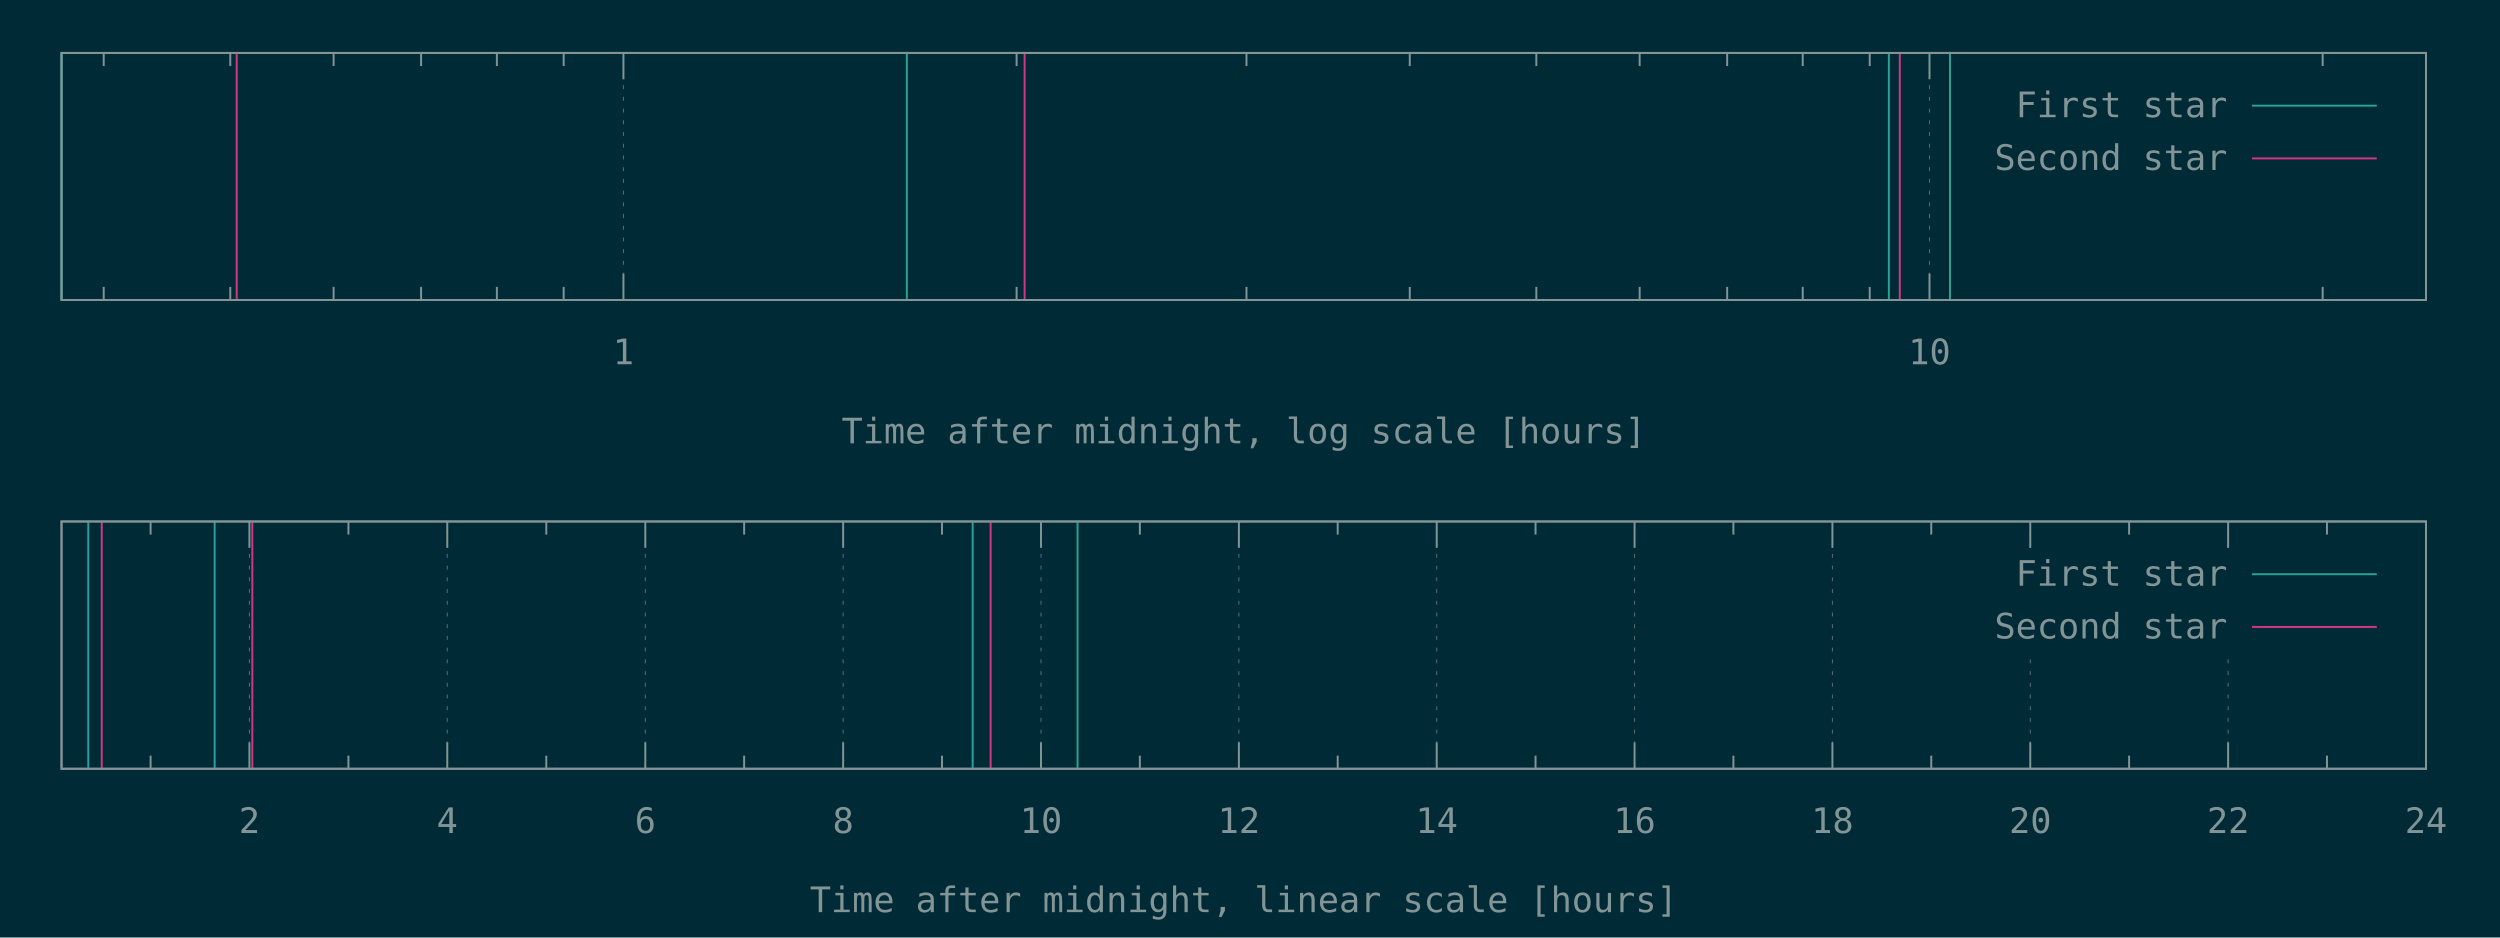
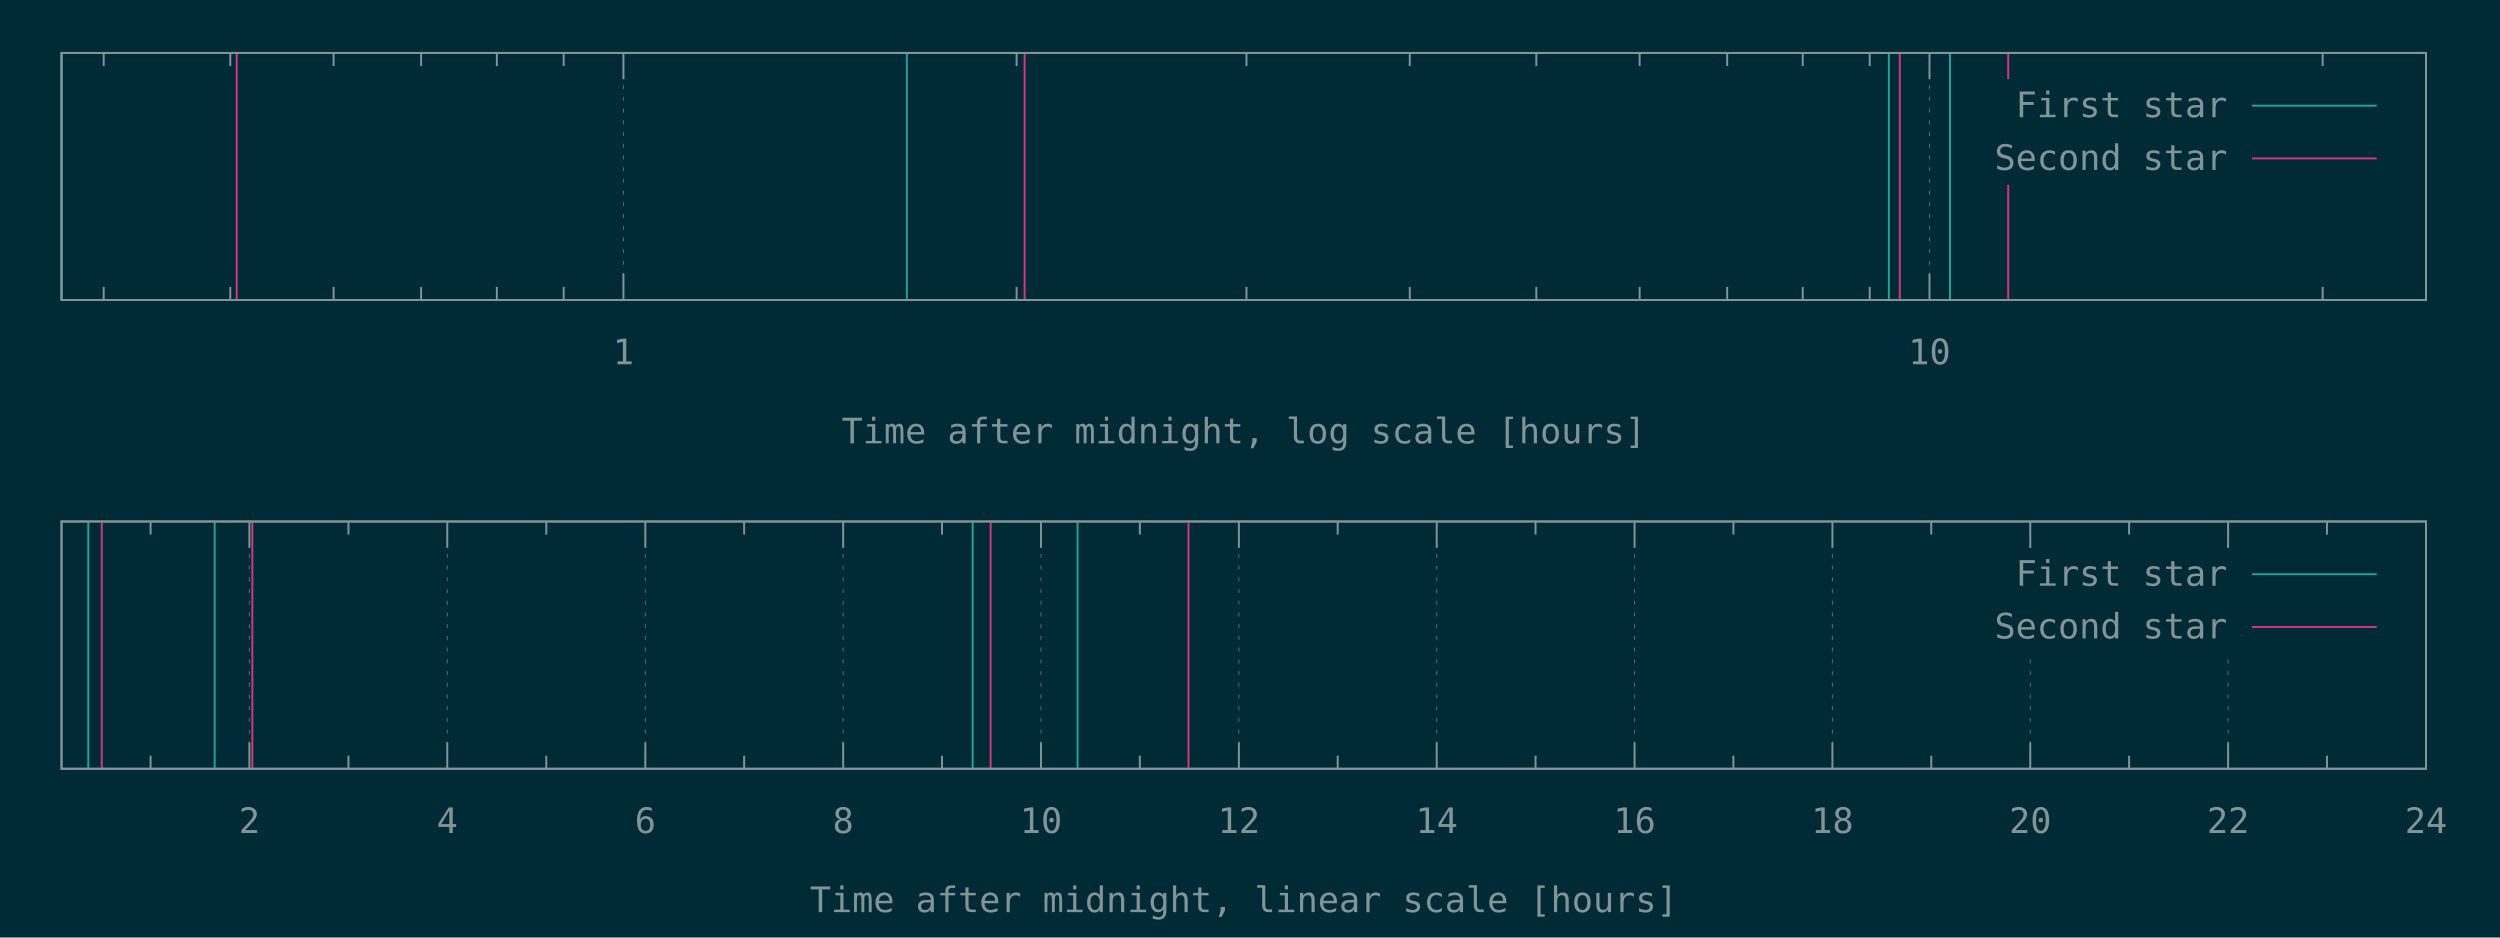
<svg xmlns="http://www.w3.org/2000/svg" xmlns:xlink="http://www.w3.org/1999/xlink" width="1280" height="480" viewBox="0 0 1280 480">
  <g id="gnuplot_canvas">
    <rect x="0" y="0" width="1280" height="480" fill="#002b36" />
    <defs>
      <circle id="gpDot" r="0.5" stroke-width="0.5" stroke="currentColor" />
      <path id="gpPt0" stroke-width="0.148" stroke="currentColor" d="M-1,0 h2 M0,-1 v2" />
      <path id="gpPt1" stroke-width="0.148" stroke="currentColor" d="M-1,-1 L1,1 M1,-1 L-1,1" />
      <path id="gpPt2" stroke-width="0.148" stroke="currentColor" d="M-1,0 L1,0 M0,-1 L0,1 M-1,-1 L1,1 M-1,1 L1,-1" />
      <rect id="gpPt3" stroke-width="0.148" stroke="currentColor" x="-1" y="-1" width="2" height="2" />
      <rect id="gpPt4" stroke-width="0.148" stroke="currentColor" fill="currentColor" x="-1" y="-1" width="2" height="2" />
      <circle id="gpPt5" stroke-width="0.148" stroke="currentColor" cx="0" cy="0" r="1" />
      <use xlink:href="#gpPt5" id="gpPt6" fill="currentColor" stroke="none" />
      <path id="gpPt7" stroke-width="0.148" stroke="currentColor" d="M0,-1.33 L-1.33,0.67 L1.33,0.67 z" />
      <use xlink:href="#gpPt7" id="gpPt8" fill="currentColor" stroke="none" />
      <use xlink:href="#gpPt7" id="gpPt9" stroke="currentColor" transform="rotate(180)" />
      <use xlink:href="#gpPt9" id="gpPt10" fill="currentColor" stroke="none" />
      <use xlink:href="#gpPt3" id="gpPt11" stroke="currentColor" transform="rotate(45)" />
      <use xlink:href="#gpPt11" id="gpPt12" fill="currentColor" stroke="none" />
      <path id="gpPt13" stroke-width="0.148" stroke="currentColor" d="M0,1.330 L1.265,0.411 L0.782,-1.067 L-0.782,-1.076 L-1.265,0.411 z" />
      <use xlink:href="#gpPt13" id="gpPt14" fill="currentColor" stroke="none" />
      <filter id="textbox" filterUnits="objectBoundingBox" x="0" y="0" height="1" width="1">
        <feFlood flood-color="#002B36" flood-opacity="1" result="bgnd" />
        <feComposite in="SourceGraphic" in2="bgnd" operator="atop" />
      </filter>
      <filter id="greybox" filterUnits="objectBoundingBox" x="0" y="0" height="1" width="1">
        <feFlood flood-color="lightgrey" flood-opacity="1" result="grey" />
        <feComposite in="SourceGraphic" in2="grey" operator="atop" />
      </filter>
    </defs>
    <g fill="none" color="#002B36" stroke="currentColor" stroke-width="1.00" stroke-linecap="butt" stroke-linejoin="miter">
</g>
    <g fill="none" color="black" stroke="currentColor" stroke-width="1.00" stroke-linecap="butt" stroke-linejoin="miter">
      <path stroke="rgb(131, 148, 150)" d="M53.1,153.6 L53.1,146.9 M53.1,27.1 L53.1,33.8 M117.9,153.6 L117.9,146.9 M117.9,27.1 L117.9,33.8   M170.8,153.6 L170.8,146.9 M170.8,27.1 L170.8,33.8 M215.6,153.6 L215.6,146.9 M215.6,27.1 L215.6,33.8   M254.4,153.6 L254.4,146.9 M254.4,27.1 L254.4,33.8 M288.6,153.6 L288.6,146.9 M288.6,27.1 L288.6,33.8    " />
    </g>
    <g fill="none" color="black" stroke="rgb(131, 148, 150)" stroke-width="0.50" stroke-linecap="butt" stroke-linejoin="miter">
</g>
    <g fill="none" color="gray" stroke="currentColor" stroke-width="0.50" stroke-linecap="butt" stroke-linejoin="miter">
      <path stroke="rgb( 88, 110, 117)" stroke-dasharray="2,4" class="gridline" d="M319.2,153.6 L319.2,27.1  " />
    </g>
    <g fill="none" color="gray" stroke="rgb( 88, 110, 117)" stroke-width="1.00" stroke-linecap="butt" stroke-linejoin="miter">
</g>
    <g fill="none" color="black" stroke="currentColor" stroke-width="1.00" stroke-linecap="butt" stroke-linejoin="miter">
      <path stroke="rgb(131, 148, 150)" d="M319.2,153.6 L319.2,140.1 M319.2,27.1 L319.2,40.6  " />
      <g transform="translate(319.2,186.5)" stroke="none" fill="rgb(131,148,150)" font-family="Inconsolata" font-size="18.00" text-anchor="middle">
        <text>
          <tspan font-family="Inconsolata"> 1</tspan>
        </text>
      </g>
    </g>
    <g fill="none" color="black" stroke="currentColor" stroke-width="1.00" stroke-linecap="butt" stroke-linejoin="miter">
      <path stroke="rgb(131, 148, 150)" d="M520.5,153.6 L520.5,146.9 M520.5,27.1 L520.5,33.8 M638.2,153.6 L638.2,146.9 M638.2,27.1 L638.2,33.8   M721.8,153.6 L721.8,146.9 M721.8,27.1 L721.8,33.8 M786.6,153.6 L786.6,146.9 M786.6,27.1 L786.6,33.8   M839.5,153.6 L839.5,146.9 M839.5,27.1 L839.5,33.8 M884.3,153.6 L884.3,146.9 M884.3,27.1 L884.3,33.8   M923.0,153.6 L923.0,146.9 M923.0,27.1 L923.0,33.8 M957.3,153.6 L957.3,146.9 M957.3,27.1 L957.3,33.8    " />
    </g>
    <g fill="none" color="black" stroke="rgb(131, 148, 150)" stroke-width="0.50" stroke-linecap="butt" stroke-linejoin="miter">
</g>
    <g fill="none" color="gray" stroke="currentColor" stroke-width="0.50" stroke-linecap="butt" stroke-linejoin="miter">
      <path stroke="rgb( 88, 110, 117)" stroke-dasharray="2,4" class="gridline" d="M987.9,153.6 L987.9,27.1  " />
    </g>
    <g fill="none" color="gray" stroke="rgb( 88, 110, 117)" stroke-width="1.00" stroke-linecap="butt" stroke-linejoin="miter">
</g>
    <g fill="none" color="black" stroke="currentColor" stroke-width="1.00" stroke-linecap="butt" stroke-linejoin="miter">
      <path stroke="rgb(131, 148, 150)" d="M987.9,153.6 L987.9,140.1 M987.9,27.1 L987.9,40.6  " />
      <g transform="translate(987.9,186.5)" stroke="none" fill="rgb(131,148,150)" font-family="Inconsolata" font-size="18.00" text-anchor="middle">
        <text>
          <tspan font-family="Inconsolata"> 10</tspan>
        </text>
      </g>
    </g>
    <g fill="none" color="black" stroke="currentColor" stroke-width="1.00" stroke-linecap="butt" stroke-linejoin="miter">
      <path stroke="rgb(131, 148, 150)" d="M1189.2,153.6 L1189.2,146.9 M1189.2,27.1 L1189.2,33.8  " />
    </g>
    <g fill="none" color="black" stroke="currentColor" stroke-width="1.00" stroke-linecap="butt" stroke-linejoin="miter">
      <path stroke="rgb(131, 148, 150)" d="M31.5,27.1 L31.5,153.6 L1242.1,153.6 L1242.1,27.1 L31.5,27.1 Z  " />
    </g>
    <g fill="none" color="black" stroke="currentColor" stroke-width="1.00" stroke-linecap="butt" stroke-linejoin="miter">
      <g transform="translate(636.8,227.0)" stroke="none" fill="rgb(131,148,150)" font-family="Inconsolata" font-size="18.00" text-anchor="middle">
        <text>
          <tspan font-family="Inconsolata">Time after midnight, log scale [hours]</tspan>
        </text>
      </g>
    </g>
    <g fill="none" color="black" stroke="currentColor" stroke-width="1.00" stroke-linecap="butt" stroke-linejoin="miter">
</g>
    <g id="gnuplot_plot_1a">
      <g fill="none" color="black" stroke="currentColor" stroke-width="1.00" stroke-linecap="butt" stroke-linejoin="miter">
        <path stroke="rgb( 42, 161, 152)" d="M31.5,153.6 L31.5,27.1 M464.3,153.6 L464.3,27.1 M967.1,153.6 L967.1,27.1 M998.4,153.6 L998.4,27.1    " />
      </g>
    </g>
    <g id="gnuplot_plot_2a">
      <g fill="none" color="black" stroke="currentColor" stroke-width="1.00" stroke-linecap="butt" stroke-linejoin="miter">
-         <path stroke="rgb(211,  54, 130)" d="M121.2,153.6 L121.2,27.1 M524.6,153.6 L524.6,27.1 M972.7,153.6 L972.7,27.1  " />
+         <path stroke="rgb(211,  54, 130)" d="M121.2,153.6 L121.2,27.1 M524.6,153.6 L524.6,27.1 M972.7,153.6 L972.7,27.1 M1028.2,153.6 L1028.2,27.1    " />
      </g>
    </g>
    <g stroke="none" shape-rendering="crispEdges">
      <polygon fill="#002B36" points="1001.8,94.6 1229.5,94.6 1229.5,40.6 1001.8,40.6 " />
    </g>
    <g id="gnuplot_plot_1a">
      <g fill="none" color="black" stroke="currentColor" stroke-width="1.00" stroke-linecap="butt" stroke-linejoin="miter">
        <g transform="translate(1140.4,60.0)" stroke="none" fill="rgb(131,148,150)" font-family="Inconsolata" font-size="18.00" text-anchor="end">
          <text>
            <tspan font-family="Inconsolata">First star</tspan>
          </text>
        </g>
      </g>
      <g fill="none" color="black" stroke="currentColor" stroke-width="1.00" stroke-linecap="butt" stroke-linejoin="miter">
        <path stroke="rgb( 42, 161, 152)" d="M1153.0,54.1 L1216.9,54.1  " />
      </g>
    </g>
    <g id="gnuplot_plot_2a">
      <g fill="none" color="black" stroke="currentColor" stroke-width="1.00" stroke-linecap="butt" stroke-linejoin="miter">
        <g transform="translate(1140.4,87.0)" stroke="none" fill="rgb(131,148,150)" font-family="Inconsolata" font-size="18.00" text-anchor="end">
          <text>
            <tspan font-family="Inconsolata">Second star</tspan>
          </text>
        </g>
      </g>
      <g fill="none" color="black" stroke="currentColor" stroke-width="1.00" stroke-linecap="butt" stroke-linejoin="miter">
        <path stroke="rgb(211,  54, 130)" d="M1153.0,81.1 L1216.9,81.1  " />
      </g>
    </g>
    <g fill="none" color="#002B36" stroke="rgb(211,  54, 130)" stroke-width="2.00" stroke-linecap="butt" stroke-linejoin="miter">
</g>
    <g fill="none" color="black" stroke="currentColor" stroke-width="2.00" stroke-linecap="butt" stroke-linejoin="miter">
</g>
    <g fill="none" color="black" stroke="black" stroke-width="1.00" stroke-linecap="butt" stroke-linejoin="miter">
</g>
    <g fill="none" color="black" stroke="currentColor" stroke-width="1.00" stroke-linecap="butt" stroke-linejoin="miter">
      <path stroke="rgb(131, 148, 150)" d="M31.5,27.1 L31.5,153.6 L1242.1,153.6 L1242.1,27.1 L31.5,27.1 Z  " />
    </g>
    <g fill="none" color="black" stroke="currentColor" stroke-width="1.00" stroke-linecap="butt" stroke-linejoin="miter">
</g>
    <g fill="none" color="black" stroke="currentColor" stroke-width="1.00" stroke-linecap="butt" stroke-linejoin="miter">
      <path stroke="rgb(131, 148, 150)" d="M77.1,393.6 L77.1,386.9 M77.1,267.0 L77.1,273.7  " />
    </g>
    <g fill="none" color="black" stroke="rgb(131, 148, 150)" stroke-width="0.50" stroke-linecap="butt" stroke-linejoin="miter">
</g>
    <g fill="none" color="gray" stroke="currentColor" stroke-width="0.50" stroke-linecap="butt" stroke-linejoin="miter">
      <path stroke="rgb( 88, 110, 117)" stroke-dasharray="2,4" class="gridline" d="M127.7,393.6 L127.7,267.0  " />
    </g>
    <g fill="none" color="gray" stroke="rgb( 88, 110, 117)" stroke-width="1.00" stroke-linecap="butt" stroke-linejoin="miter">
</g>
    <g fill="none" color="black" stroke="currentColor" stroke-width="1.00" stroke-linecap="butt" stroke-linejoin="miter">
      <path stroke="rgb(131, 148, 150)" d="M127.7,393.6 L127.7,380.1 M127.7,267.0 L127.7,280.5  " />
      <g transform="translate(127.7,426.5)" stroke="none" fill="rgb(131,148,150)" font-family="Inconsolata" font-size="18.00" text-anchor="middle">
        <text>
          <tspan font-family="Inconsolata"> 2</tspan>
        </text>
      </g>
    </g>
    <g fill="none" color="black" stroke="currentColor" stroke-width="1.00" stroke-linecap="butt" stroke-linejoin="miter">
      <path stroke="rgb(131, 148, 150)" d="M178.4,393.6 L178.4,386.9 M178.4,267.0 L178.4,273.7  " />
    </g>
    <g fill="none" color="black" stroke="rgb(131, 148, 150)" stroke-width="0.50" stroke-linecap="butt" stroke-linejoin="miter">
</g>
    <g fill="none" color="gray" stroke="currentColor" stroke-width="0.50" stroke-linecap="butt" stroke-linejoin="miter">
      <path stroke="rgb( 88, 110, 117)" stroke-dasharray="2,4" class="gridline" d="M229.0,393.6 L229.0,267.0  " />
    </g>
    <g fill="none" color="gray" stroke="rgb( 88, 110, 117)" stroke-width="1.00" stroke-linecap="butt" stroke-linejoin="miter">
</g>
    <g fill="none" color="black" stroke="currentColor" stroke-width="1.00" stroke-linecap="butt" stroke-linejoin="miter">
      <path stroke="rgb(131, 148, 150)" d="M229.0,393.6 L229.0,380.1 M229.0,267.0 L229.0,280.5  " />
      <g transform="translate(229.0,426.5)" stroke="none" fill="rgb(131,148,150)" font-family="Inconsolata" font-size="18.00" text-anchor="middle">
        <text>
          <tspan font-family="Inconsolata"> 4</tspan>
        </text>
      </g>
    </g>
    <g fill="none" color="black" stroke="currentColor" stroke-width="1.00" stroke-linecap="butt" stroke-linejoin="miter">
      <path stroke="rgb(131, 148, 150)" d="M279.7,393.6 L279.7,386.9 M279.7,267.0 L279.7,273.7  " />
    </g>
    <g fill="none" color="black" stroke="rgb(131, 148, 150)" stroke-width="0.50" stroke-linecap="butt" stroke-linejoin="miter">
</g>
    <g fill="none" color="gray" stroke="currentColor" stroke-width="0.50" stroke-linecap="butt" stroke-linejoin="miter">
      <path stroke="rgb( 88, 110, 117)" stroke-dasharray="2,4" class="gridline" d="M330.4,393.6 L330.4,267.0  " />
    </g>
    <g fill="none" color="gray" stroke="rgb( 88, 110, 117)" stroke-width="1.00" stroke-linecap="butt" stroke-linejoin="miter">
</g>
    <g fill="none" color="black" stroke="currentColor" stroke-width="1.00" stroke-linecap="butt" stroke-linejoin="miter">
      <path stroke="rgb(131, 148, 150)" d="M330.4,393.6 L330.4,380.1 M330.4,267.0 L330.4,280.5  " />
      <g transform="translate(330.4,426.5)" stroke="none" fill="rgb(131,148,150)" font-family="Inconsolata" font-size="18.00" text-anchor="middle">
        <text>
          <tspan font-family="Inconsolata"> 6</tspan>
        </text>
      </g>
    </g>
    <g fill="none" color="black" stroke="currentColor" stroke-width="1.00" stroke-linecap="butt" stroke-linejoin="miter">
      <path stroke="rgb(131, 148, 150)" d="M381.0,393.6 L381.0,386.9 M381.0,267.0 L381.0,273.7  " />
    </g>
    <g fill="none" color="black" stroke="rgb(131, 148, 150)" stroke-width="0.50" stroke-linecap="butt" stroke-linejoin="miter">
</g>
    <g fill="none" color="gray" stroke="currentColor" stroke-width="0.50" stroke-linecap="butt" stroke-linejoin="miter">
      <path stroke="rgb( 88, 110, 117)" stroke-dasharray="2,4" class="gridline" d="M431.7,393.6 L431.7,267.0  " />
    </g>
    <g fill="none" color="gray" stroke="rgb( 88, 110, 117)" stroke-width="1.00" stroke-linecap="butt" stroke-linejoin="miter">
</g>
    <g fill="none" color="black" stroke="currentColor" stroke-width="1.00" stroke-linecap="butt" stroke-linejoin="miter">
      <path stroke="rgb(131, 148, 150)" d="M431.7,393.6 L431.7,380.1 M431.7,267.0 L431.7,280.5  " />
      <g transform="translate(431.7,426.5)" stroke="none" fill="rgb(131,148,150)" font-family="Inconsolata" font-size="18.00" text-anchor="middle">
        <text>
          <tspan font-family="Inconsolata"> 8</tspan>
        </text>
      </g>
    </g>
    <g fill="none" color="black" stroke="currentColor" stroke-width="1.00" stroke-linecap="butt" stroke-linejoin="miter">
      <path stroke="rgb(131, 148, 150)" d="M482.3,393.6 L482.3,386.9 M482.3,267.0 L482.3,273.7  " />
    </g>
    <g fill="none" color="black" stroke="rgb(131, 148, 150)" stroke-width="0.50" stroke-linecap="butt" stroke-linejoin="miter">
</g>
    <g fill="none" color="gray" stroke="currentColor" stroke-width="0.50" stroke-linecap="butt" stroke-linejoin="miter">
      <path stroke="rgb( 88, 110, 117)" stroke-dasharray="2,4" class="gridline" d="M533.0,393.6 L533.0,267.0  " />
    </g>
    <g fill="none" color="gray" stroke="rgb( 88, 110, 117)" stroke-width="1.00" stroke-linecap="butt" stroke-linejoin="miter">
</g>
    <g fill="none" color="black" stroke="currentColor" stroke-width="1.00" stroke-linecap="butt" stroke-linejoin="miter">
      <path stroke="rgb(131, 148, 150)" d="M533.0,393.6 L533.0,380.1 M533.0,267.0 L533.0,280.5  " />
      <g transform="translate(533.0,426.5)" stroke="none" fill="rgb(131,148,150)" font-family="Inconsolata" font-size="18.00" text-anchor="middle">
        <text>
          <tspan font-family="Inconsolata"> 10</tspan>
        </text>
      </g>
    </g>
    <g fill="none" color="black" stroke="currentColor" stroke-width="1.00" stroke-linecap="butt" stroke-linejoin="miter">
      <path stroke="rgb(131, 148, 150)" d="M583.6,393.6 L583.6,386.9 M583.6,267.0 L583.6,273.7  " />
    </g>
    <g fill="none" color="black" stroke="rgb(131, 148, 150)" stroke-width="0.50" stroke-linecap="butt" stroke-linejoin="miter">
</g>
    <g fill="none" color="gray" stroke="currentColor" stroke-width="0.50" stroke-linecap="butt" stroke-linejoin="miter">
      <path stroke="rgb( 88, 110, 117)" stroke-dasharray="2,4" class="gridline" d="M634.3,393.6 L634.3,267.0  " />
    </g>
    <g fill="none" color="gray" stroke="rgb( 88, 110, 117)" stroke-width="1.00" stroke-linecap="butt" stroke-linejoin="miter">
</g>
    <g fill="none" color="black" stroke="currentColor" stroke-width="1.00" stroke-linecap="butt" stroke-linejoin="miter">
      <path stroke="rgb(131, 148, 150)" d="M634.3,393.6 L634.3,380.1 M634.3,267.0 L634.3,280.5  " />
      <g transform="translate(634.3,426.5)" stroke="none" fill="rgb(131,148,150)" font-family="Inconsolata" font-size="18.00" text-anchor="middle">
        <text>
          <tspan font-family="Inconsolata"> 12</tspan>
        </text>
      </g>
    </g>
    <g fill="none" color="black" stroke="currentColor" stroke-width="1.00" stroke-linecap="butt" stroke-linejoin="miter">
      <path stroke="rgb(131, 148, 150)" d="M684.9,393.6 L684.9,386.9 M684.9,267.0 L684.9,273.7  " />
    </g>
    <g fill="none" color="black" stroke="rgb(131, 148, 150)" stroke-width="0.50" stroke-linecap="butt" stroke-linejoin="miter">
</g>
    <g fill="none" color="gray" stroke="currentColor" stroke-width="0.50" stroke-linecap="butt" stroke-linejoin="miter">
      <path stroke="rgb( 88, 110, 117)" stroke-dasharray="2,4" class="gridline" d="M735.6,393.6 L735.6,267.0  " />
    </g>
    <g fill="none" color="gray" stroke="rgb( 88, 110, 117)" stroke-width="1.00" stroke-linecap="butt" stroke-linejoin="miter">
</g>
    <g fill="none" color="black" stroke="currentColor" stroke-width="1.00" stroke-linecap="butt" stroke-linejoin="miter">
      <path stroke="rgb(131, 148, 150)" d="M735.6,393.6 L735.6,380.1 M735.6,267.0 L735.6,280.5  " />
      <g transform="translate(735.6,426.5)" stroke="none" fill="rgb(131,148,150)" font-family="Inconsolata" font-size="18.00" text-anchor="middle">
        <text>
          <tspan font-family="Inconsolata"> 14</tspan>
        </text>
      </g>
    </g>
    <g fill="none" color="black" stroke="currentColor" stroke-width="1.00" stroke-linecap="butt" stroke-linejoin="miter">
      <path stroke="rgb(131, 148, 150)" d="M786.2,393.6 L786.2,386.9 M786.2,267.0 L786.2,273.7  " />
    </g>
    <g fill="none" color="black" stroke="rgb(131, 148, 150)" stroke-width="0.50" stroke-linecap="butt" stroke-linejoin="miter">
</g>
    <g fill="none" color="gray" stroke="currentColor" stroke-width="0.50" stroke-linecap="butt" stroke-linejoin="miter">
      <path stroke="rgb( 88, 110, 117)" stroke-dasharray="2,4" class="gridline" d="M836.9,393.6 L836.9,267.0  " />
    </g>
    <g fill="none" color="gray" stroke="rgb( 88, 110, 117)" stroke-width="1.00" stroke-linecap="butt" stroke-linejoin="miter">
</g>
    <g fill="none" color="black" stroke="currentColor" stroke-width="1.00" stroke-linecap="butt" stroke-linejoin="miter">
      <path stroke="rgb(131, 148, 150)" d="M836.9,393.6 L836.9,380.1 M836.9,267.0 L836.9,280.5  " />
      <g transform="translate(836.9,426.5)" stroke="none" fill="rgb(131,148,150)" font-family="Inconsolata" font-size="18.00" text-anchor="middle">
        <text>
          <tspan font-family="Inconsolata"> 16</tspan>
        </text>
      </g>
    </g>
    <g fill="none" color="black" stroke="currentColor" stroke-width="1.00" stroke-linecap="butt" stroke-linejoin="miter">
      <path stroke="rgb(131, 148, 150)" d="M887.5,393.6 L887.5,386.9 M887.5,267.0 L887.5,273.7  " />
    </g>
    <g fill="none" color="black" stroke="rgb(131, 148, 150)" stroke-width="0.50" stroke-linecap="butt" stroke-linejoin="miter">
</g>
    <g fill="none" color="gray" stroke="currentColor" stroke-width="0.50" stroke-linecap="butt" stroke-linejoin="miter">
      <path stroke="rgb( 88, 110, 117)" stroke-dasharray="2,4" class="gridline" d="M938.2,393.6 L938.2,267.0  " />
    </g>
    <g fill="none" color="gray" stroke="rgb( 88, 110, 117)" stroke-width="1.00" stroke-linecap="butt" stroke-linejoin="miter">
</g>
    <g fill="none" color="black" stroke="currentColor" stroke-width="1.00" stroke-linecap="butt" stroke-linejoin="miter">
      <path stroke="rgb(131, 148, 150)" d="M938.2,393.6 L938.2,380.1 M938.2,267.0 L938.2,280.5  " />
      <g transform="translate(938.2,426.5)" stroke="none" fill="rgb(131,148,150)" font-family="Inconsolata" font-size="18.00" text-anchor="middle">
        <text>
          <tspan font-family="Inconsolata"> 18</tspan>
        </text>
      </g>
    </g>
    <g fill="none" color="black" stroke="currentColor" stroke-width="1.00" stroke-linecap="butt" stroke-linejoin="miter">
      <path stroke="rgb(131, 148, 150)" d="M988.8,393.6 L988.8,386.9 M988.8,267.0 L988.8,273.7  " />
    </g>
    <g fill="none" color="black" stroke="rgb(131, 148, 150)" stroke-width="0.50" stroke-linecap="butt" stroke-linejoin="miter">
</g>
    <g fill="none" color="gray" stroke="currentColor" stroke-width="0.50" stroke-linecap="butt" stroke-linejoin="miter">
      <path stroke="rgb( 88, 110, 117)" stroke-dasharray="2,4" class="gridline" d="M1039.5,393.6 L1039.5,334.5 M1039.5,280.5 L1039.5,267.0  " />
    </g>
    <g fill="none" color="gray" stroke="rgb( 88, 110, 117)" stroke-width="1.00" stroke-linecap="butt" stroke-linejoin="miter">
</g>
    <g fill="none" color="black" stroke="currentColor" stroke-width="1.00" stroke-linecap="butt" stroke-linejoin="miter">
      <path stroke="rgb(131, 148, 150)" d="M1039.5,393.6 L1039.5,380.1 M1039.5,267.0 L1039.5,280.5  " />
      <g transform="translate(1039.5,426.5)" stroke="none" fill="rgb(131,148,150)" font-family="Inconsolata" font-size="18.00" text-anchor="middle">
        <text>
          <tspan font-family="Inconsolata"> 20</tspan>
        </text>
      </g>
    </g>
    <g fill="none" color="black" stroke="currentColor" stroke-width="1.00" stroke-linecap="butt" stroke-linejoin="miter">
      <path stroke="rgb(131, 148, 150)" d="M1090.1,393.6 L1090.1,386.9 M1090.1,267.0 L1090.1,273.7  " />
    </g>
    <g fill="none" color="black" stroke="rgb(131, 148, 150)" stroke-width="0.50" stroke-linecap="butt" stroke-linejoin="miter">
</g>
    <g fill="none" color="gray" stroke="currentColor" stroke-width="0.50" stroke-linecap="butt" stroke-linejoin="miter">
      <path stroke="rgb( 88, 110, 117)" stroke-dasharray="2,4" class="gridline" d="M1140.8,393.6 L1140.8,334.5 M1140.8,280.5 L1140.8,267.0  " />
    </g>
    <g fill="none" color="gray" stroke="rgb( 88, 110, 117)" stroke-width="1.00" stroke-linecap="butt" stroke-linejoin="miter">
</g>
    <g fill="none" color="black" stroke="currentColor" stroke-width="1.00" stroke-linecap="butt" stroke-linejoin="miter">
      <path stroke="rgb(131, 148, 150)" d="M1140.8,393.6 L1140.8,380.1 M1140.8,267.0 L1140.8,280.5  " />
      <g transform="translate(1140.8,426.5)" stroke="none" fill="rgb(131,148,150)" font-family="Inconsolata" font-size="18.00" text-anchor="middle">
        <text>
          <tspan font-family="Inconsolata"> 22</tspan>
        </text>
      </g>
    </g>
    <g fill="none" color="black" stroke="currentColor" stroke-width="1.00" stroke-linecap="butt" stroke-linejoin="miter">
      <path stroke="rgb(131, 148, 150)" d="M1191.4,393.6 L1191.4,386.9 M1191.4,267.0 L1191.4,273.7  " />
    </g>
    <g fill="none" color="black" stroke="rgb(131, 148, 150)" stroke-width="0.50" stroke-linecap="butt" stroke-linejoin="miter">
</g>
    <g fill="none" color="gray" stroke="currentColor" stroke-width="0.50" stroke-linecap="butt" stroke-linejoin="miter">
      <path stroke="rgb( 88, 110, 117)" stroke-dasharray="2,4" class="gridline" d="M1242.1,393.6 L1242.1,267.0  " />
    </g>
    <g fill="none" color="gray" stroke="rgb( 88, 110, 117)" stroke-width="1.00" stroke-linecap="butt" stroke-linejoin="miter">
</g>
    <g fill="none" color="black" stroke="currentColor" stroke-width="1.00" stroke-linecap="butt" stroke-linejoin="miter">
      <path stroke="rgb(131, 148, 150)" d="M1242.1,393.6 L1242.1,380.1 M1242.1,267.0 L1242.1,280.5  " />
      <g transform="translate(1242.1,426.5)" stroke="none" fill="rgb(131,148,150)" font-family="Inconsolata" font-size="18.00" text-anchor="middle">
        <text>
          <tspan font-family="Inconsolata"> 24</tspan>
        </text>
      </g>
    </g>
    <g fill="none" color="black" stroke="currentColor" stroke-width="1.00" stroke-linecap="butt" stroke-linejoin="miter">
</g>
    <g fill="none" color="black" stroke="currentColor" stroke-width="1.00" stroke-linecap="butt" stroke-linejoin="miter">
      <path stroke="rgb(131, 148, 150)" d="M31.5,267.0 L31.5,393.6 L1242.1,393.6 L1242.1,267.0 L31.5,267.0 Z  " />
    </g>
    <g fill="none" color="black" stroke="currentColor" stroke-width="1.00" stroke-linecap="butt" stroke-linejoin="miter">
      <g transform="translate(636.8,467.0)" stroke="none" fill="rgb(131,148,150)" font-family="Inconsolata" font-size="18.00" text-anchor="middle">
        <text>
          <tspan font-family="Inconsolata">Time after midnight, linear scale [hours]</tspan>
        </text>
      </g>
    </g>
    <g fill="none" color="black" stroke="currentColor" stroke-width="1.00" stroke-linecap="butt" stroke-linejoin="miter">
</g>
    <g id="gnuplot_plot_1b">
      <g fill="none" color="black" stroke="currentColor" stroke-width="1.00" stroke-linecap="butt" stroke-linejoin="miter">
        <path stroke="rgb( 42, 161, 152)" d="M45.2,393.6 L45.2,267.0 M109.9,393.6 L109.9,267.0 M498.0,393.6 L498.0,267.0 M551.7,393.6 L551.7,267.0    " />
      </g>
    </g>
    <g id="gnuplot_plot_2b">
      <g fill="none" color="black" stroke="currentColor" stroke-width="1.00" stroke-linecap="butt" stroke-linejoin="miter">
-         <path stroke="rgb(211,  54, 130)" d="M52.1,393.6 L52.1,267.0 M129.2,393.6 L129.2,267.0 M507.2,393.6 L507.2,267.0  " />
+         <path stroke="rgb(211,  54, 130)" d="M52.1,393.6 L52.1,267.0 M129.2,393.6 L129.2,267.0 M507.2,393.6 L507.2,267.0 M608.5,393.6 L608.5,267.0    " />
      </g>
    </g>
    <g stroke="none" shape-rendering="crispEdges">
      <polygon fill="#002B36" points="1001.8,334.5 1229.5,334.5 1229.5,280.5 1001.8,280.5 " />
    </g>
    <g id="gnuplot_plot_1b">
      <g fill="none" color="black" stroke="currentColor" stroke-width="1.00" stroke-linecap="butt" stroke-linejoin="miter">
        <g transform="translate(1140.4,299.9)" stroke="none" fill="rgb(131,148,150)" font-family="Inconsolata" font-size="18.00" text-anchor="end">
          <text>
            <tspan font-family="Inconsolata">First star</tspan>
          </text>
        </g>
      </g>
      <g fill="none" color="black" stroke="currentColor" stroke-width="1.00" stroke-linecap="butt" stroke-linejoin="miter">
        <path stroke="rgb( 42, 161, 152)" d="M1153.0,294.0 L1216.9,294.0  " />
      </g>
    </g>
    <g id="gnuplot_plot_2b">
      <g fill="none" color="black" stroke="currentColor" stroke-width="1.00" stroke-linecap="butt" stroke-linejoin="miter">
        <g transform="translate(1140.4,326.9)" stroke="none" fill="rgb(131,148,150)" font-family="Inconsolata" font-size="18.00" text-anchor="end">
          <text>
            <tspan font-family="Inconsolata">Second star</tspan>
          </text>
        </g>
      </g>
      <g fill="none" color="black" stroke="currentColor" stroke-width="1.00" stroke-linecap="butt" stroke-linejoin="miter">
        <path stroke="rgb(211,  54, 130)" d="M1153.0,321.0 L1216.9,321.0  " />
      </g>
    </g>
    <g fill="none" color="#002B36" stroke="rgb(211,  54, 130)" stroke-width="2.00" stroke-linecap="butt" stroke-linejoin="miter">
</g>
    <g fill="none" color="black" stroke="currentColor" stroke-width="2.00" stroke-linecap="butt" stroke-linejoin="miter">
</g>
    <g fill="none" color="black" stroke="black" stroke-width="1.00" stroke-linecap="butt" stroke-linejoin="miter">
</g>
    <g fill="none" color="black" stroke="currentColor" stroke-width="1.00" stroke-linecap="butt" stroke-linejoin="miter">
      <path stroke="rgb(131, 148, 150)" d="M31.5,267.0 L31.5,393.6 L1242.1,393.6 L1242.1,267.0 L31.5,267.0 Z  " />
    </g>
    <g fill="none" color="black" stroke="currentColor" stroke-width="1.00" stroke-linecap="butt" stroke-linejoin="miter">
</g>
  </g>
</svg>
